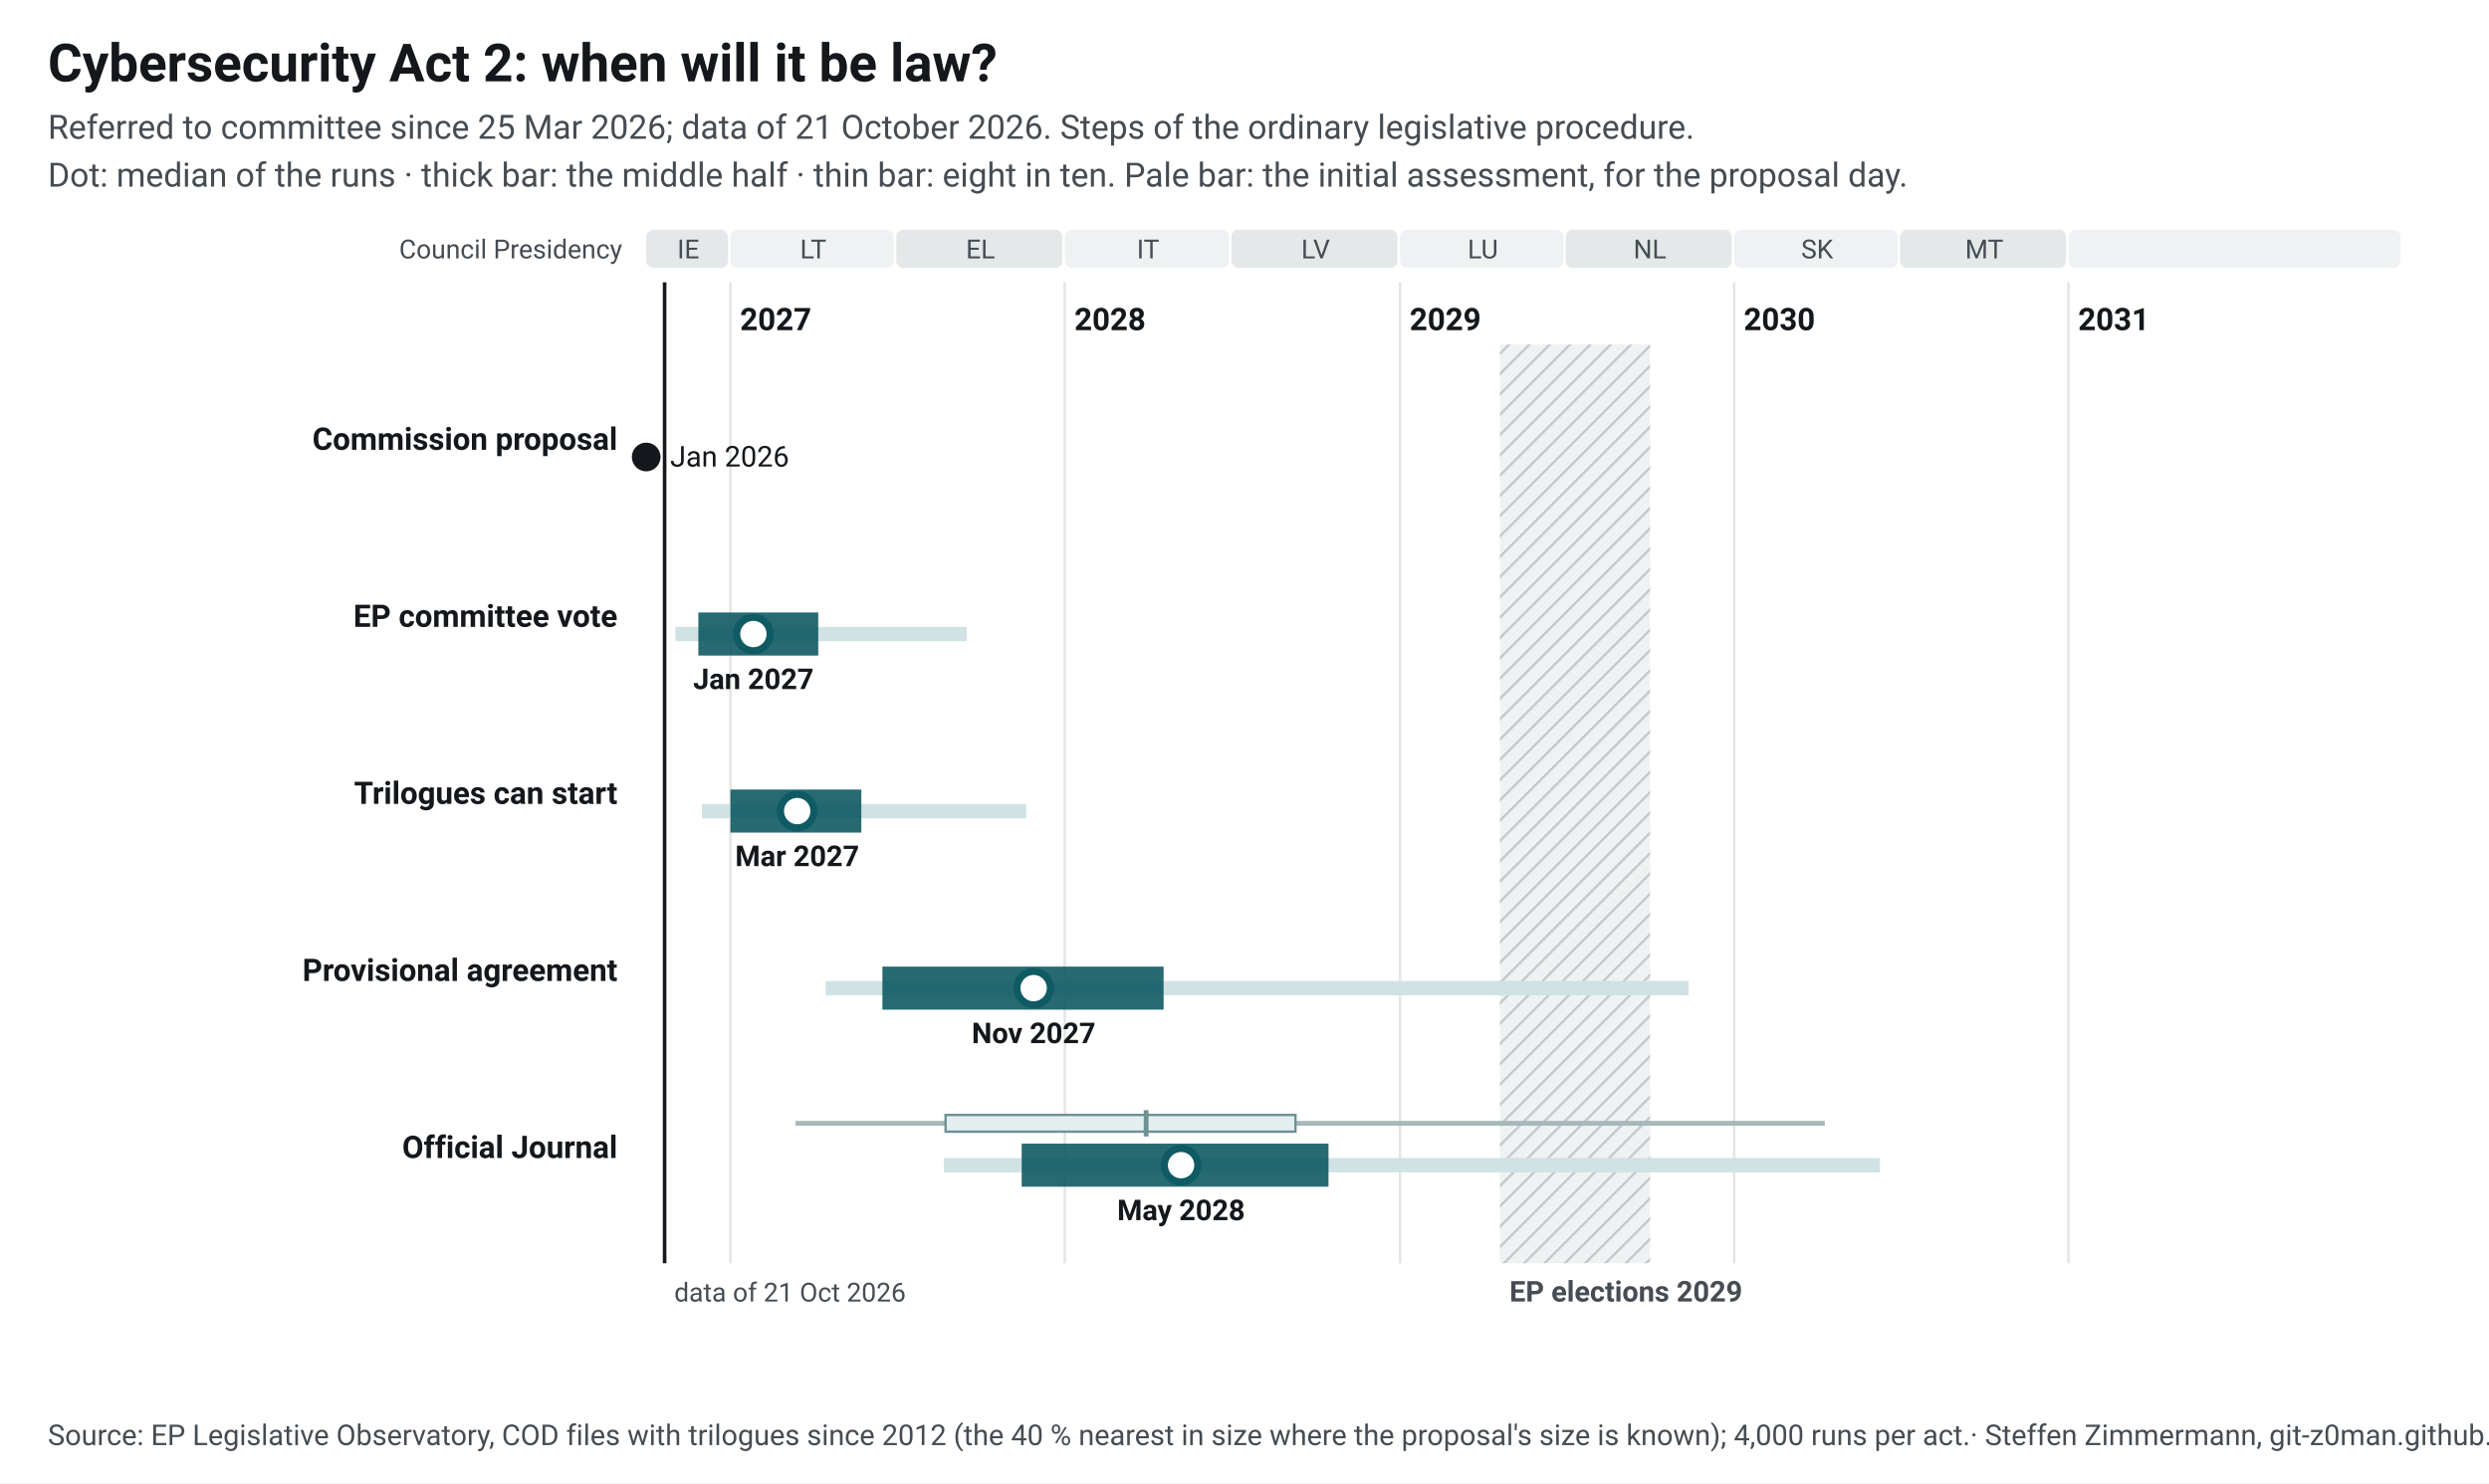
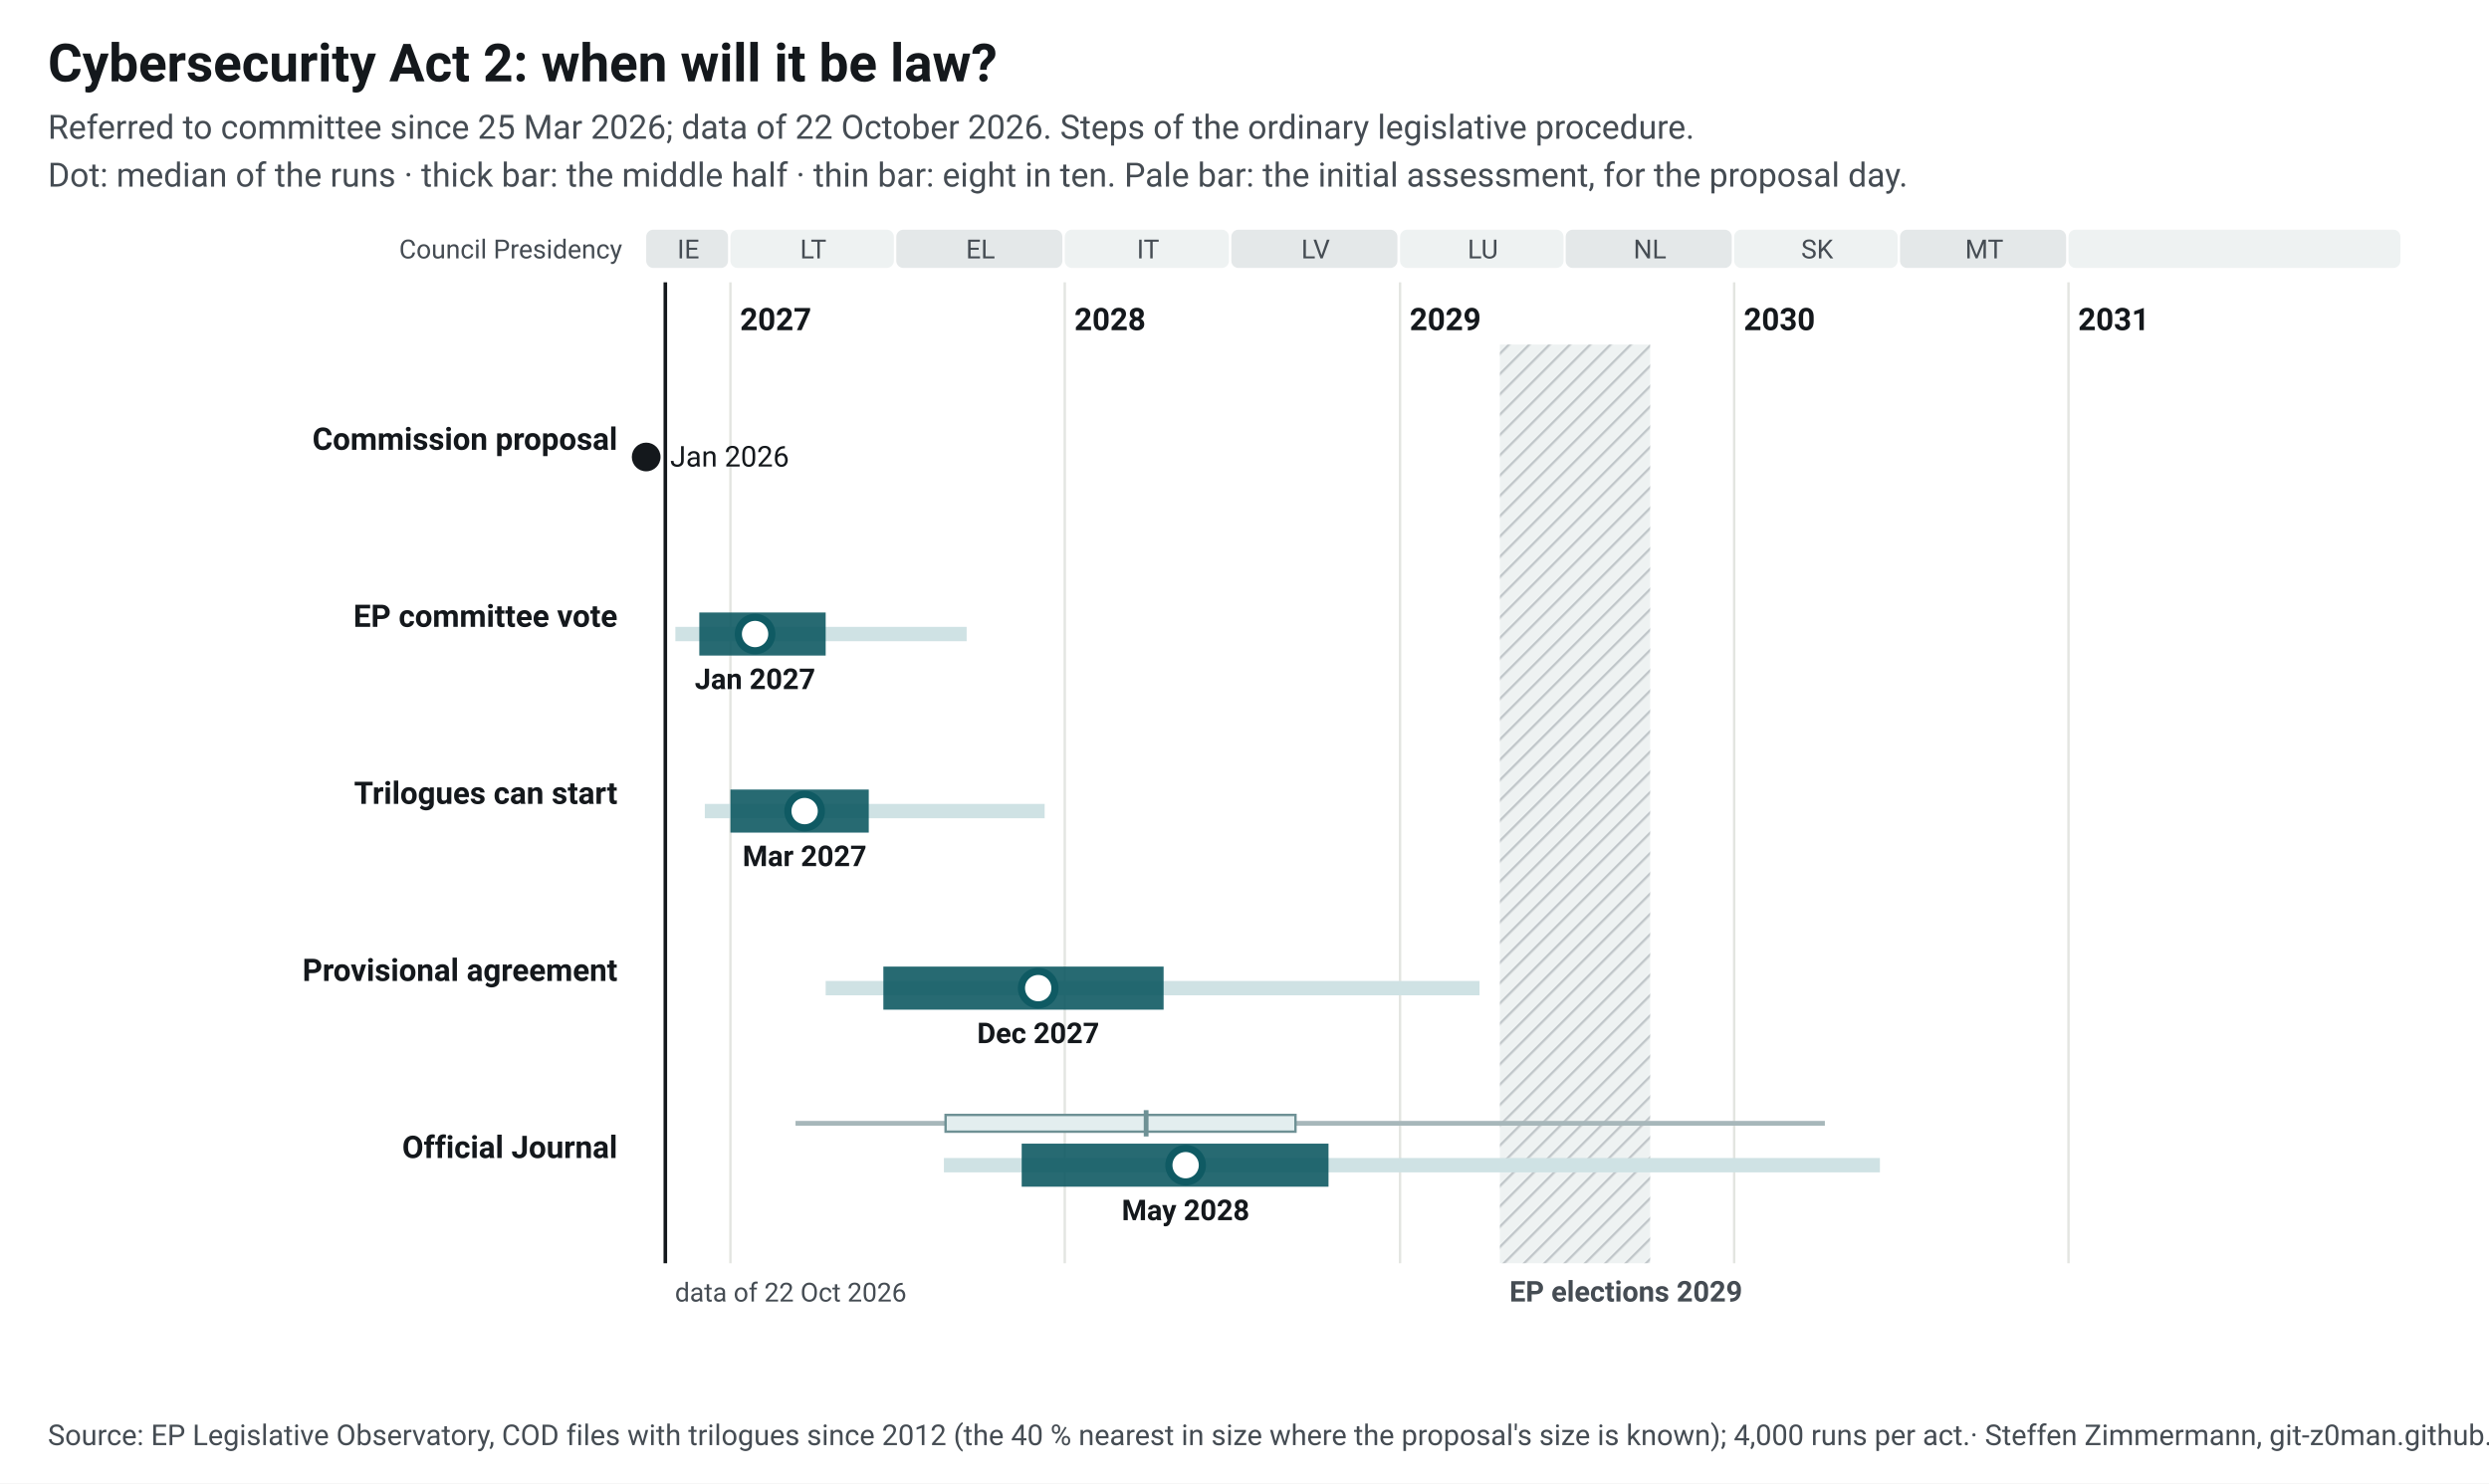
<svg xmlns="http://www.w3.org/2000/svg" width="1040" height="620" viewBox="0 0 1040 620" font-family="&quot;Source Sans 3&quot;, system-ui, -apple-system, Segoe UI, Roboto, Arial, sans-serif" font-size="13">
  <style>.ink{fill:#14181c}.mu{fill:#454c53}.gr{stroke:#e3e5e1;stroke-width:1}.pa{fill:#eef2f2}.pb{fill:#e4e8e9}.hb{fill:#eef2f2}.hl{stroke:#c3c9cc}.wt{fill:#454c53}.pt{fill:#14181c;paint-order:stroke;stroke:#fff;stroke-width:4px;stroke-linejoin:round}.pl{stroke:#14181c}.td{stroke:#14181c;stroke-width:1.5}.b50{fill:#0f5a63;opacity:.9}.b80{fill:#cfe2e4}.med{fill:#fff;stroke:#0f5a63}.fx{fill:#14181c}.ini{fill:#e3eeef;stroke:#6e9195;stroke-width:1}.ini80{fill:#a7b7ba}.inim{stroke:#6e9195;stroke-width:2}.c1{stroke:#0f5a63}.c2{stroke:#454c53;stroke-dasharray:7 4}a text{fill:#0f5a63}.nl-pending{fill:#0f5a63}.nl-adopted{fill:#5b646b}.nl-plan{fill:#fff;stroke:#14181c}.nl-open{fill:none;stroke:#14181c}.nl-q{fill:#14181c}.nl-row{stroke:#e3e5e1;stroke-width:.6}.nl-g-announced{fill:#f1f2f3}.nl-g-pending{fill:#e3eeef}.nl-g-adopted{fill:#eef2f2}</style>
  <rect width="1040" height="620" fill="#fff" />
  <text x="20" y="34" font-size="22" font-weight="700" class="ink">Cybersecurity Act 2: when will it be law?</text>
-   <text x="20" y="58" font-size="14" class="mu">Referred to committee since 25 Mar 2026; data of 21 October 2026. Steps of the ordinary legislative procedure.</text>
+   <text x="20" y="58" font-size="14" class="mu">Referred to committee since 25 Mar 2026; data of 22 October 2026. Steps of the ordinary legislative procedure.</text>
  <text x="20" y="78" font-size="14" class="mu">Dot: median of the runs · thick bar: the middle half · thin bar: eight in ten. Pale bar: the initial assessment, for the proposal day.</text>
  <g transform="translate(20,92)">
    <defs>
-       <pattern id="hatch-37" width="6" height="6" patternUnits="userSpaceOnUse" patternTransform="rotate(45)">
+       <pattern id="hatch-39" width="6" height="6" patternUnits="userSpaceOnUse" patternTransform="rotate(45)">
        <rect width="6" height="6" class="hb" />
        <line x1="0" y1="0" x2="0" y2="6" class="hl" stroke-width="2" />
      </pattern>
    </defs>
    <rect x="250.0" y="4" width="34.2" height="16" rx="3" class="pb" data-tip="Council Presidency: IE, Jul 2026 to Dec 2026" />
    <text x="267.6" y="16" text-anchor="middle" font-size="11" class="mu">IE</text>
    <rect x="285.2" y="4" width="68.3" height="16" rx="3" class="pa" data-tip="Council Presidency: LT, Jan 2027 to Jun 2027" />
    <text x="319.8" y="16" text-anchor="middle" font-size="11" class="mu">LT</text>
    <rect x="354.5" y="4" width="69.4" height="16" rx="3" class="pb" data-tip="Council Presidency: EL, Jul 2027 to Dec 2027" />
    <text x="389.7" y="16" text-anchor="middle" font-size="11" class="mu">EL</text>
    <rect x="424.9" y="4" width="68.6" height="16" rx="3" class="pa" data-tip="Council Presidency: IT, Jan 2028 to Jun 2028" />
    <text x="459.7" y="16" text-anchor="middle" font-size="11" class="mu">IT</text>
    <rect x="494.5" y="4" width="69.4" height="16" rx="3" class="pb" data-tip="Council Presidency: LV, Jul 2028 to Dec 2028" />
    <text x="529.7" y="16" text-anchor="middle" font-size="11" class="mu">LV</text>
    <rect x="565.0" y="4" width="68.3" height="16" rx="3" class="pa" data-tip="Council Presidency: LU, Jan 2029 to Jun 2029" />
    <text x="599.6" y="16" text-anchor="middle" font-size="11" class="mu">LU</text>
    <rect x="634.2" y="4" width="69.4" height="16" rx="3" class="pb" data-tip="Council Presidency: NL, Jul 2029 to Dec 2029" />
    <text x="669.4" y="16" text-anchor="middle" font-size="11" class="mu">NL</text>
    <rect x="704.6" y="4" width="68.3" height="16" rx="3" class="pa" data-tip="Council Presidency: SK, Jan 2030 to Jun 2030" />
    <text x="739.3" y="16" text-anchor="middle" font-size="11" class="mu">SK</text>
    <rect x="773.9" y="4" width="69.4" height="16" rx="3" class="pb" data-tip="Council Presidency: MT, Jul 2030 to Dec 2030" />
    <text x="809.1" y="16" text-anchor="middle" font-size="11" class="mu">MT</text>
    <rect x="844.3" y="4" width="138.7" height="16" rx="3" class="pa" data-tip="Council Presidency: not decided, Jan 2031 to Dec 2031" />
    <text x="914.2" y="16" text-anchor="middle" font-size="11" class="mu" />
    <line x1="285.2" y1="26" x2="285.2" y2="436" class="gr" />
    <text x="289.2" y="46" font-weight="600" class="ink">2027</text>
    <line x1="424.9" y1="26" x2="424.9" y2="436" class="gr" />
    <text x="428.9" y="46" font-weight="600" class="ink">2028</text>
    <line x1="565.0" y1="26" x2="565.0" y2="436" class="gr" />
    <text x="569.0" y="46" font-weight="600" class="ink">2029</text>
    <line x1="704.6" y1="26" x2="704.6" y2="436" class="gr" />
    <text x="708.6" y="46" font-weight="600" class="ink">2030</text>
    <line x1="844.3" y1="26" x2="844.3" y2="436" class="gr" />
    <text x="848.3" y="46" font-weight="600" class="ink">2031</text>
-     <rect x="606.7" y="52" width="62.8" height="384" fill="url(#hatch-37)" data-tip="European elections 2029: Parliament does no legislative work from its last session in April until the new committees vote again in October (assumption, as in 2024; the dates are not set yet)." />
+     <rect x="606.7" y="52" width="62.8" height="384" fill="url(#hatch-39)" data-tip="European elections 2029: Parliament does no legislative work from its last session in April until the new committees vote again in October (assumption, as in 2024; the dates are not set yet)." />
    <text x="610.7" y="452" font-size="12" font-weight="600" class="wt">EP elections 2029</text>
    <text x="240" y="16" text-anchor="end" font-size="11" class="mu">Council Presidency</text>
-     <line x1="257.7" y1="26" x2="257.7" y2="436" class="td" />
-     <text x="261.7" y="452" font-size="11" class="mu">data of 21 Oct 2026</text>
+     <line x1="258.0" y1="26" x2="258.0" y2="436" class="td" />
+     <text x="262.0" y="452" font-size="11" class="mu">data of 22 Oct 2026</text>
    <text x="238" y="96.0" text-anchor="end" font-weight="600" class="ink lnk">Commission proposal</text>
    <circle cx="250.0" cy="99.0" r="6" class="fx" data-tip="Commission proposal: 20 Jan 2026" />
    <text x="260.0" y="103.0" font-size="12" class="ink">Jan 2026</text>
    <text x="238" y="170.0" text-anchor="end" font-weight="600" class="ink lnk">EP committee vote</text>
    <rect x="262.2" y="170.0" width="121.7" height="6" class="b80" data-tip="EP committee vote: median Jan 2027; half of the runs Nov 2026 to Apr 2027; eight in ten Nov 2026 to Sep 2027" />
-     <rect x="271.8" y="164.0" width="50.1" height="18" class="b50" data-tip="EP committee vote: median Jan 2027; half of the runs Nov 2026 to Apr 2027; eight in ten Nov 2026 to Sep 2027" />
-     <circle cx="294.8" cy="173.0" r="7" class="med" stroke-width="3" data-tip="EP committee vote: median Jan 2027; half of the runs Nov 2026 to Apr 2027; eight in ten Nov 2026 to Sep 2027" />
-     <text x="294.8" y="196.0" text-anchor="middle" font-size="12" font-weight="600" class="ink">Jan 2027</text>
+     <rect x="272.2" y="164.0" width="52.8" height="18" class="b50" data-tip="EP committee vote: median Jan 2027; half of the runs Nov 2026 to Apr 2027; eight in ten Nov 2026 to Sep 2027" />
+     <circle cx="295.5" cy="173.0" r="7" class="med" stroke-width="3" data-tip="EP committee vote: median Jan 2027; half of the runs Nov 2026 to Apr 2027; eight in ten Nov 2026 to Sep 2027" />
+     <text x="295.5" y="196.0" text-anchor="middle" font-size="12" font-weight="600" class="ink">Jan 2027</text>
    <text x="238" y="244.0" text-anchor="end" font-weight="600" class="ink lnk">Trilogues can start</text>
-     <rect x="273.3" y="244.0" width="135.5" height="6" class="b80" data-tip="Trilogues can start: median Mar 2027; half of the runs Jan 2027 to May 2027; eight in ten Dec 2026 to Nov 2027" />
-     <rect x="285.2" y="238.0" width="54.7" height="18" class="b50" data-tip="Trilogues can start: median Mar 2027; half of the runs Jan 2027 to May 2027; eight in ten Dec 2026 to Nov 2027" />
-     <circle cx="313.1" cy="247.0" r="7" class="med" stroke-width="3" data-tip="Trilogues can start: median Mar 2027; half of the runs Jan 2027 to May 2027; eight in ten Dec 2026 to Nov 2027" />
-     <text x="313.1" y="270.0" text-anchor="middle" font-size="12" font-weight="600" class="ink">Mar 2027</text>
+     <rect x="274.5" y="244.0" width="142.0" height="6" class="b80" data-tip="Trilogues can start: median Mar 2027; half of the runs Jan 2027 to Jun 2027; eight in ten Dec 2026 to Dec 2027" />
+     <rect x="285.2" y="238.0" width="57.8" height="18" class="b50" data-tip="Trilogues can start: median Mar 2027; half of the runs Jan 2027 to Jun 2027; eight in ten Dec 2026 to Dec 2027" />
+     <circle cx="316.2" cy="247.0" r="7" class="med" stroke-width="3" data-tip="Trilogues can start: median Mar 2027; half of the runs Jan 2027 to Jun 2027; eight in ten Dec 2026 to Dec 2027" />
+     <text x="316.2" y="270.0" text-anchor="middle" font-size="12" font-weight="600" class="ink">Mar 2027</text>
    <text x="238" y="318.0" text-anchor="end" font-weight="600" class="ink lnk">Provisional agreement</text>
-     <rect x="325.0" y="318.0" width="360.5" height="6" class="b80" data-tip="Provisional agreement: median Nov 2027; half of the runs Jun 2027 to Apr 2028; eight in ten Apr 2027 to Nov 2029" />
-     <rect x="348.7" y="312.0" width="117.5" height="18" class="b50" data-tip="Provisional agreement: median Nov 2027; half of the runs Jun 2027 to Apr 2028; eight in ten Apr 2027 to Nov 2029" />
-     <circle cx="411.9" cy="321.0" r="7" class="med" stroke-width="3" data-tip="Provisional agreement: median Nov 2027; half of the runs Jun 2027 to Apr 2028; eight in ten Apr 2027 to Nov 2029" />
-     <text x="411.9" y="344.0" text-anchor="middle" font-size="12" font-weight="600" class="ink">Nov 2027</text>
+     <rect x="325.0" y="318.0" width="273.2" height="6" class="b80" data-tip="Provisional agreement: median Dec 2027; half of the runs Jun 2027 to Apr 2028; eight in ten Apr 2027 to Mar 2029" />
+     <rect x="349.1" y="312.0" width="117.1" height="18" class="b50" data-tip="Provisional agreement: median Dec 2027; half of the runs Jun 2027 to Apr 2028; eight in ten Apr 2027 to Mar 2029" />
+     <circle cx="413.8" cy="321.0" r="7" class="med" stroke-width="3" data-tip="Provisional agreement: median Dec 2027; half of the runs Jun 2027 to Apr 2028; eight in ten Apr 2027 to Mar 2029" />
+     <text x="413.8" y="344.0" text-anchor="middle" font-size="12" font-weight="600" class="ink">Dec 2027</text>
    <text x="238" y="392.0" text-anchor="end" font-weight="600" class="ink lnk">Official Journal</text>
    <rect x="312.4" y="376.5" width="430.1" height="2" class="ini80" data-tip="Initial assessment, forecast for the proposal day (20 Jan 2026): Official Journal: median Mar 2028; half of the runs Aug 2027 to Sep 2028; eight in ten Mar 2027 to Apr 2030" />
    <rect x="375.1" y="374.0" width="146.2" height="7" class="ini" data-tip="Initial assessment, forecast for the proposal day (20 Jan 2026): Official Journal: median Mar 2028; half of the runs Aug 2027 to Sep 2028; eight in ten Mar 2027 to Apr 2030" />
    <line x1="458.9" y1="372.0" x2="458.9" y2="383.0" class="inim" data-tip="Initial assessment, forecast for the proposal day (20 Jan 2026): Official Journal: median Mar 2028; half of the runs Aug 2027 to Sep 2028; eight in ten Mar 2027 to Apr 2030" />
    <rect x="374.4" y="392.0" width="391.1" height="6" class="b80" data-tip="Official Journal: median May 2028; half of the runs Nov 2027 to Oct 2028; eight in ten Aug 2027 to Jun 2030" />
    <rect x="406.9" y="386.0" width="128.2" height="18" class="b50" data-tip="Official Journal: median May 2028; half of the runs Nov 2027 to Oct 2028; eight in ten Aug 2027 to Jun 2030" />
-     <circle cx="473.5" cy="395.0" r="7" class="med" stroke-width="3" data-tip="Official Journal: median May 2028; half of the runs Nov 2027 to Oct 2028; eight in ten Aug 2027 to Jun 2030" />
-     <text x="473.5" y="418.0" text-anchor="middle" font-size="12" font-weight="600" class="ink">May 2028</text>
+     <circle cx="475.4" cy="395.0" r="7" class="med" stroke-width="3" data-tip="Official Journal: median May 2028; half of the runs Nov 2027 to Oct 2028; eight in ten Aug 2027 to Jun 2030" />
+     <text x="475.4" y="418.0" text-anchor="middle" font-size="12" font-weight="600" class="ink">May 2028</text>
  </g>
  <text x="20" y="604" font-size="12" class="mu">Source: EP Legislative Observatory, COD files with trilogues since 2012 (the 40 % nearest in size where the proposal's size is known); 4,000 runs per act.<tspan> · Steffen Zimmermann, git-z0man.github.io/eu-regulation-timeline, CC BY 4.0</tspan>
  </text>
</svg>
